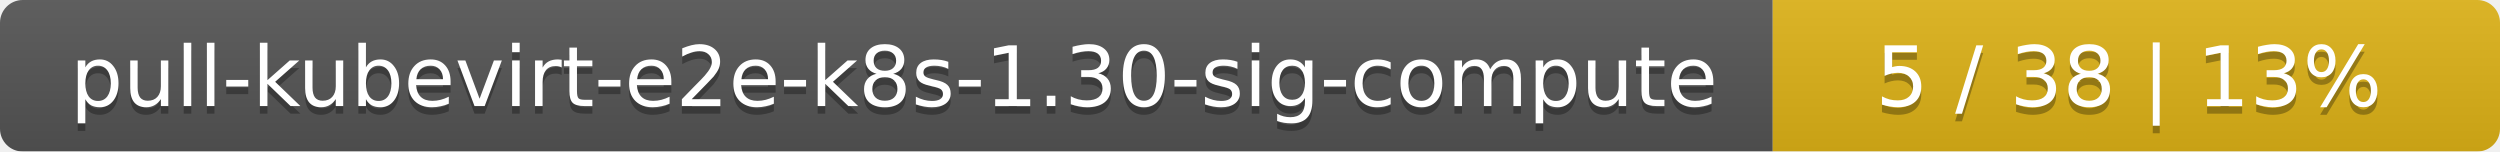
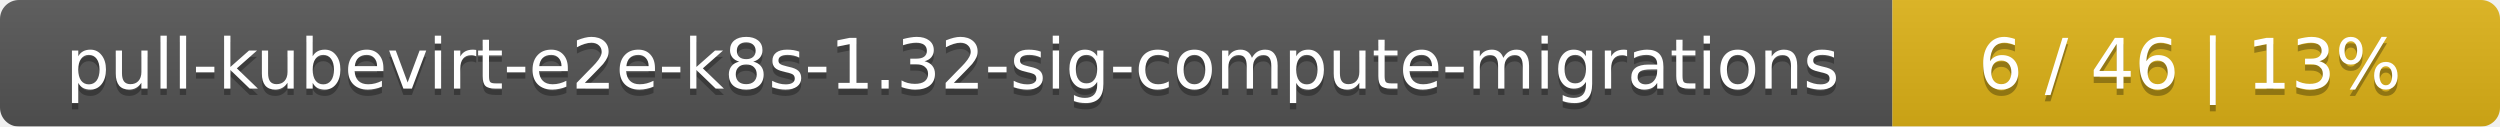
- <svg xmlns="http://www.w3.org/2000/svg" width="330" height="20">
+ <svg xmlns="http://www.w3.org/2000/svg" width="395" height="20">
  <linearGradient id="smooth" x2="0" y2="100%">
    <stop offset="0" stop-color="#bbb" stop-opacity=".1" />
    <stop offset="1" stop-opacity=".1" />
  </linearGradient>
  <mask id="round">
-     <rect width="330" height="20" rx="3" fill="#fff" />
+     <rect width="395" height="20" rx="3" fill="#fff" />
  </mask>
  <g mask="url(#round)">
-     <rect width="234" height="20" fill="#555" />
-     <rect x="234" width="96" height="20" fill="#dfb317" />
-     <rect width="330" height="20" fill="url(#smooth)" />
+     <rect width="299" height="20" fill="#555" />
+     <rect x="299" width="96" height="20" fill="#dfb317" />
+     <rect width="395" height="20" fill="url(#smooth)" />
  </g>
  <g fill="#fff" text-anchor="middle" font-family="DejaVu Sans,Verdana,Geneva,sans-serif" font-size="11">
-     <text x="118" y="15" fill="#010101" fill-opacity=".3">pull-kubevirt-e2e-k8s-1.30-sig-compute</text>
-     <text x="118" y="14">pull-kubevirt-e2e-k8s-1.30-sig-compute</text>
-     <text x="281" y="15" fill="#010101" fill-opacity=".3">5 / 38    |    13%</text>
-     <text x="281" y="14">5 / 38    |    13%</text>
+     <text x="150.5" y="15" fill="#010101" fill-opacity=".3">pull-kubevirt-e2e-k8s-1.32-sig-compute-migrations</text>
+     <text x="150.5" y="14">pull-kubevirt-e2e-k8s-1.32-sig-compute-migrations</text>
+     <text x="346" y="15" fill="#010101" fill-opacity=".3">6 / 46    |    13%</text>
+     <text x="346" y="14">6 / 46    |    13%</text>
  </g>
</svg>
